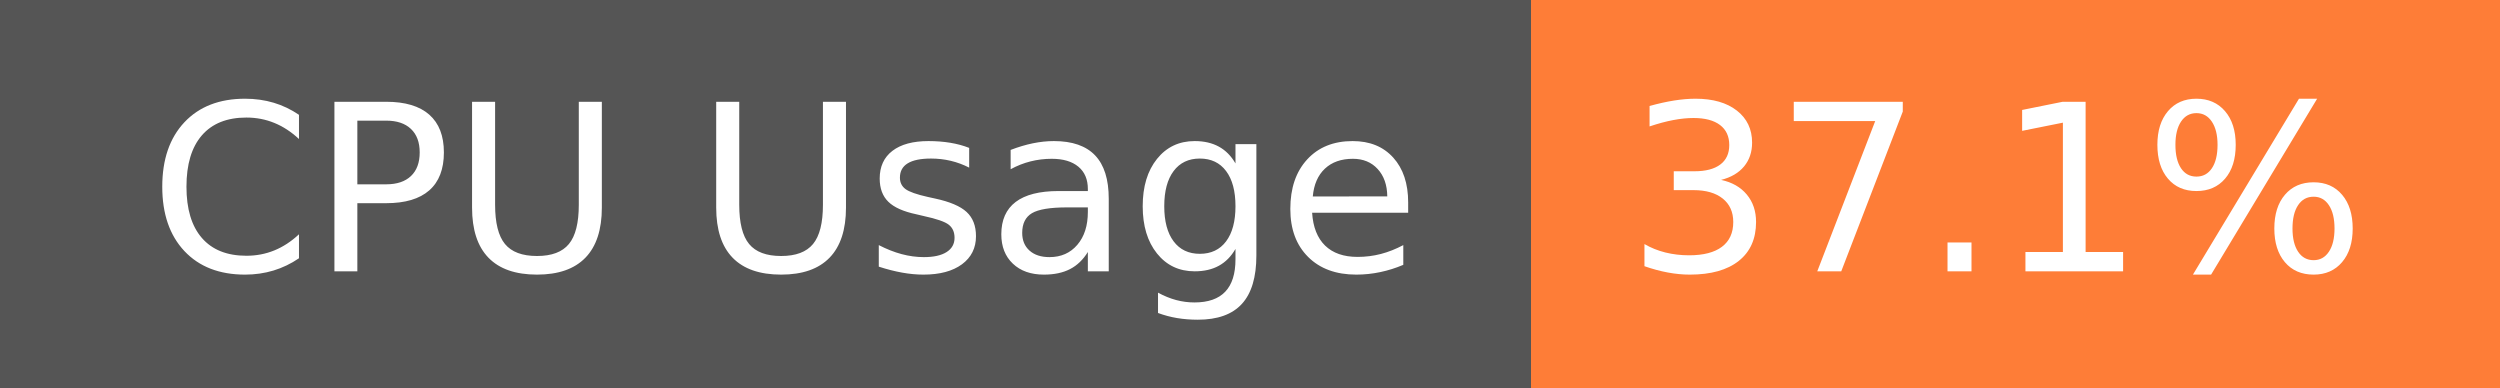
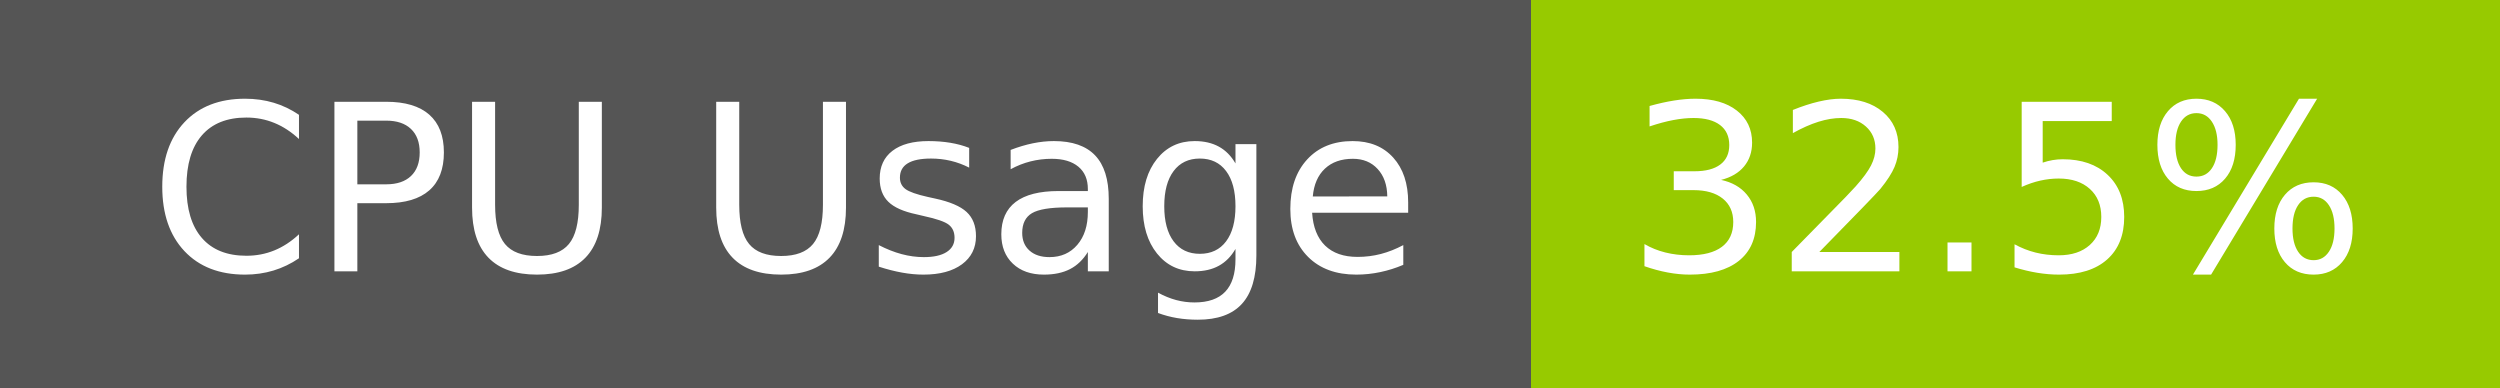
- <svg xmlns="http://www.w3.org/2000/svg" width="129" height="20" role="img" aria-label="CPU Usage: 37.1%">
+ <svg xmlns="http://www.w3.org/2000/svg" width="129" height="20" role="img" aria-label="CPU Usage: 32.5%">
  <g shape-rendering="crispEdges">
    <rect width="79" height="20" fill="#555" />
-     <rect x="79" width="50" height="20" fill="#fe7d37" />
+     <rect x="79" width="50" height="20" fill="#97ca00" />
  </g>
  <g fill="#fff" text-anchor="middle" font-family="Verdana,Geneva,DejaVu Sans,sans-serif" text-rendering="geometricPrecision" font-size="120">
    <text x="405" y="140" transform="scale(.1)" fill="#fff" textLength="665">CPU Usage</text>
-     <text x="1030" y="140" transform="scale(.1)" fill="#fff" textLength="390">37.1%</text>
+     <text x="1030" y="140" transform="scale(.1)" fill="#fff" textLength="390">32.5%</text>
  </g>
</svg>
